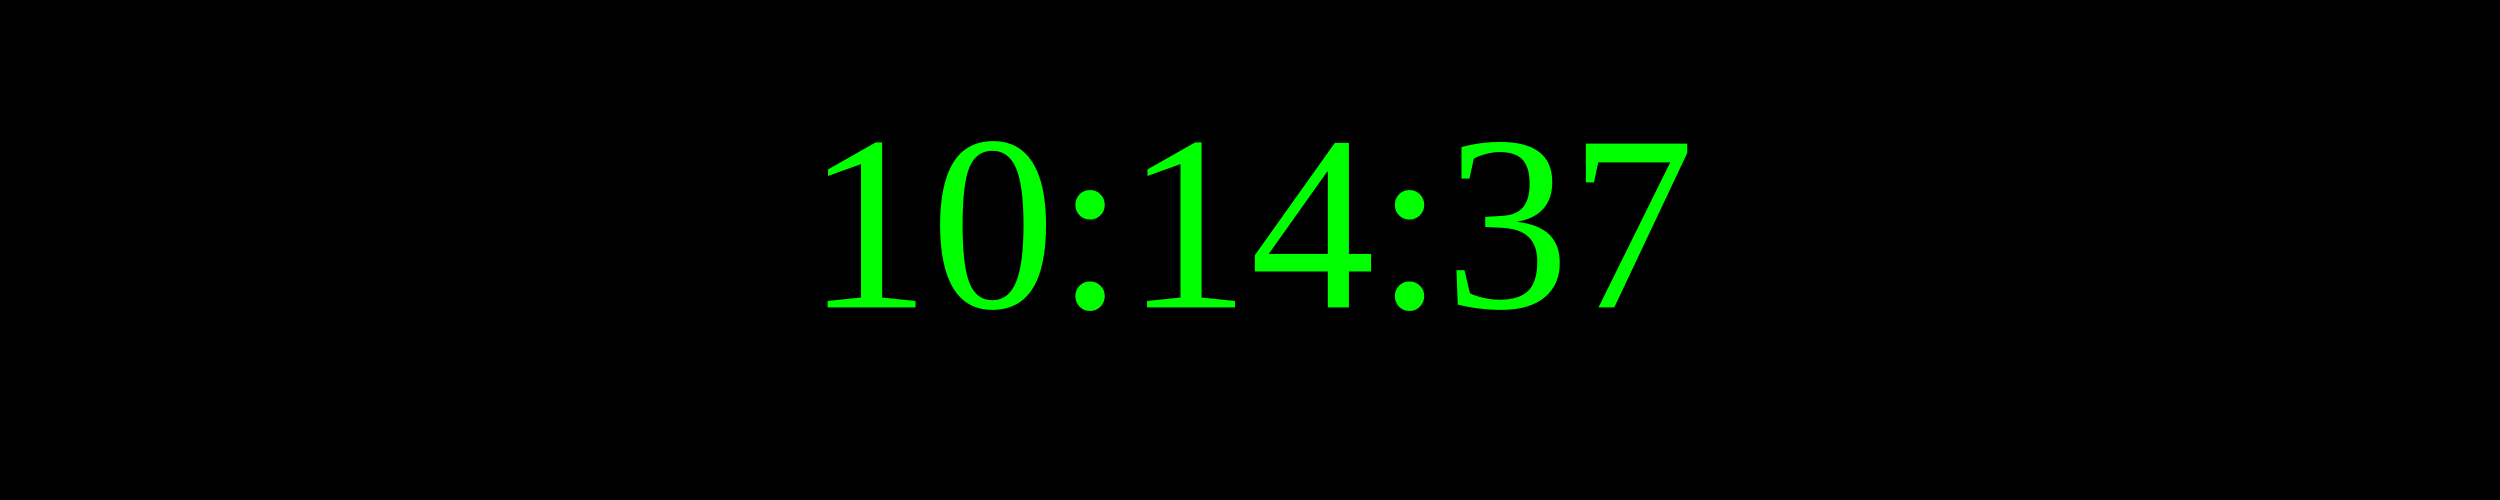
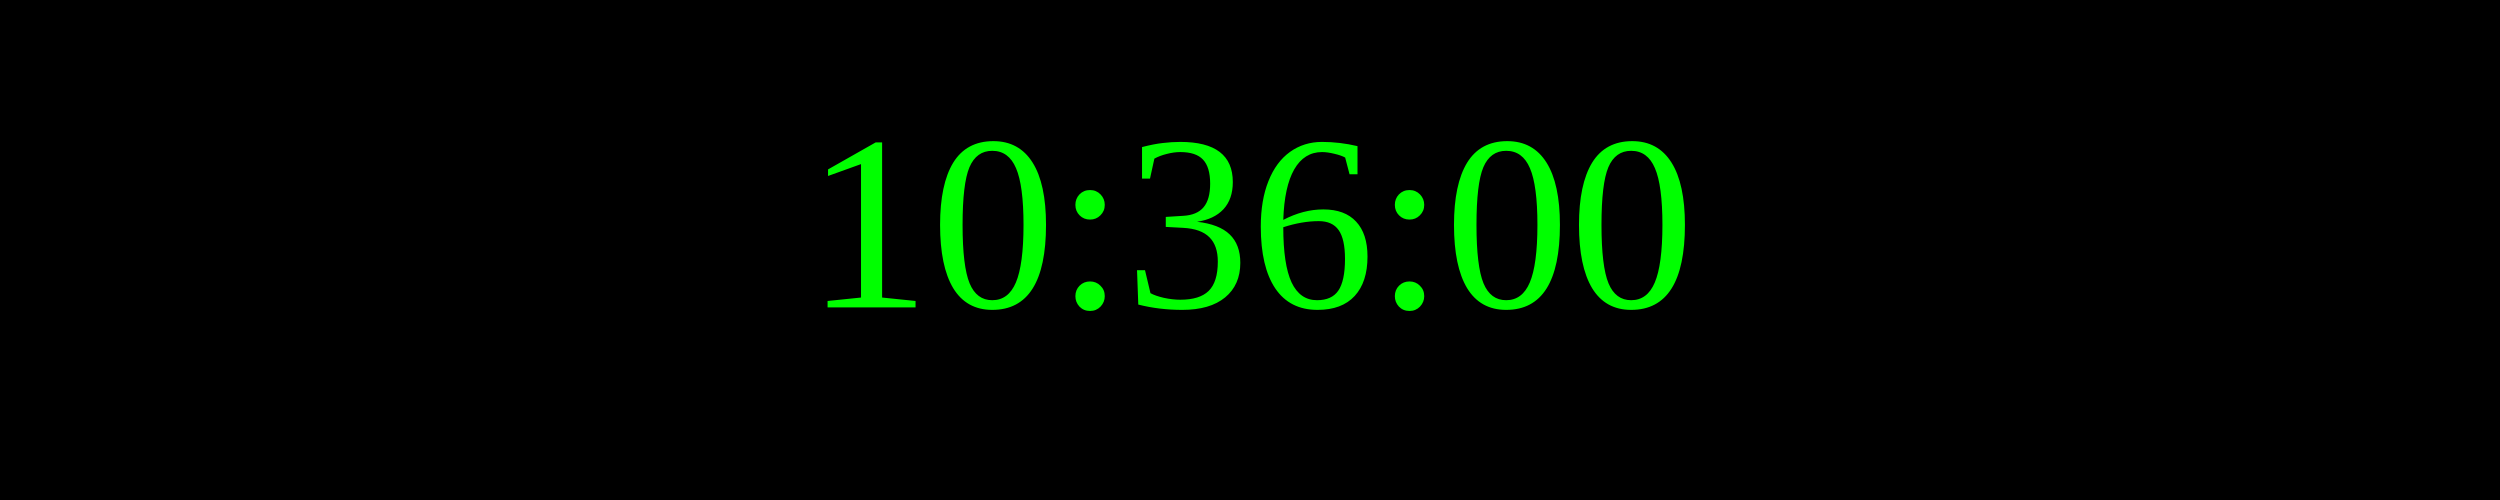
<svg xmlns="http://www.w3.org/2000/svg" width="250" height="50">
  <rect width="100%" height="100%" fill="black" />
  <text x="50%" y="50%" font-size="25" fill="lime" text-anchor="middle" dominant-baseline="middle">
- 10:14:37
+ 10:36:00
</text>
</svg>
